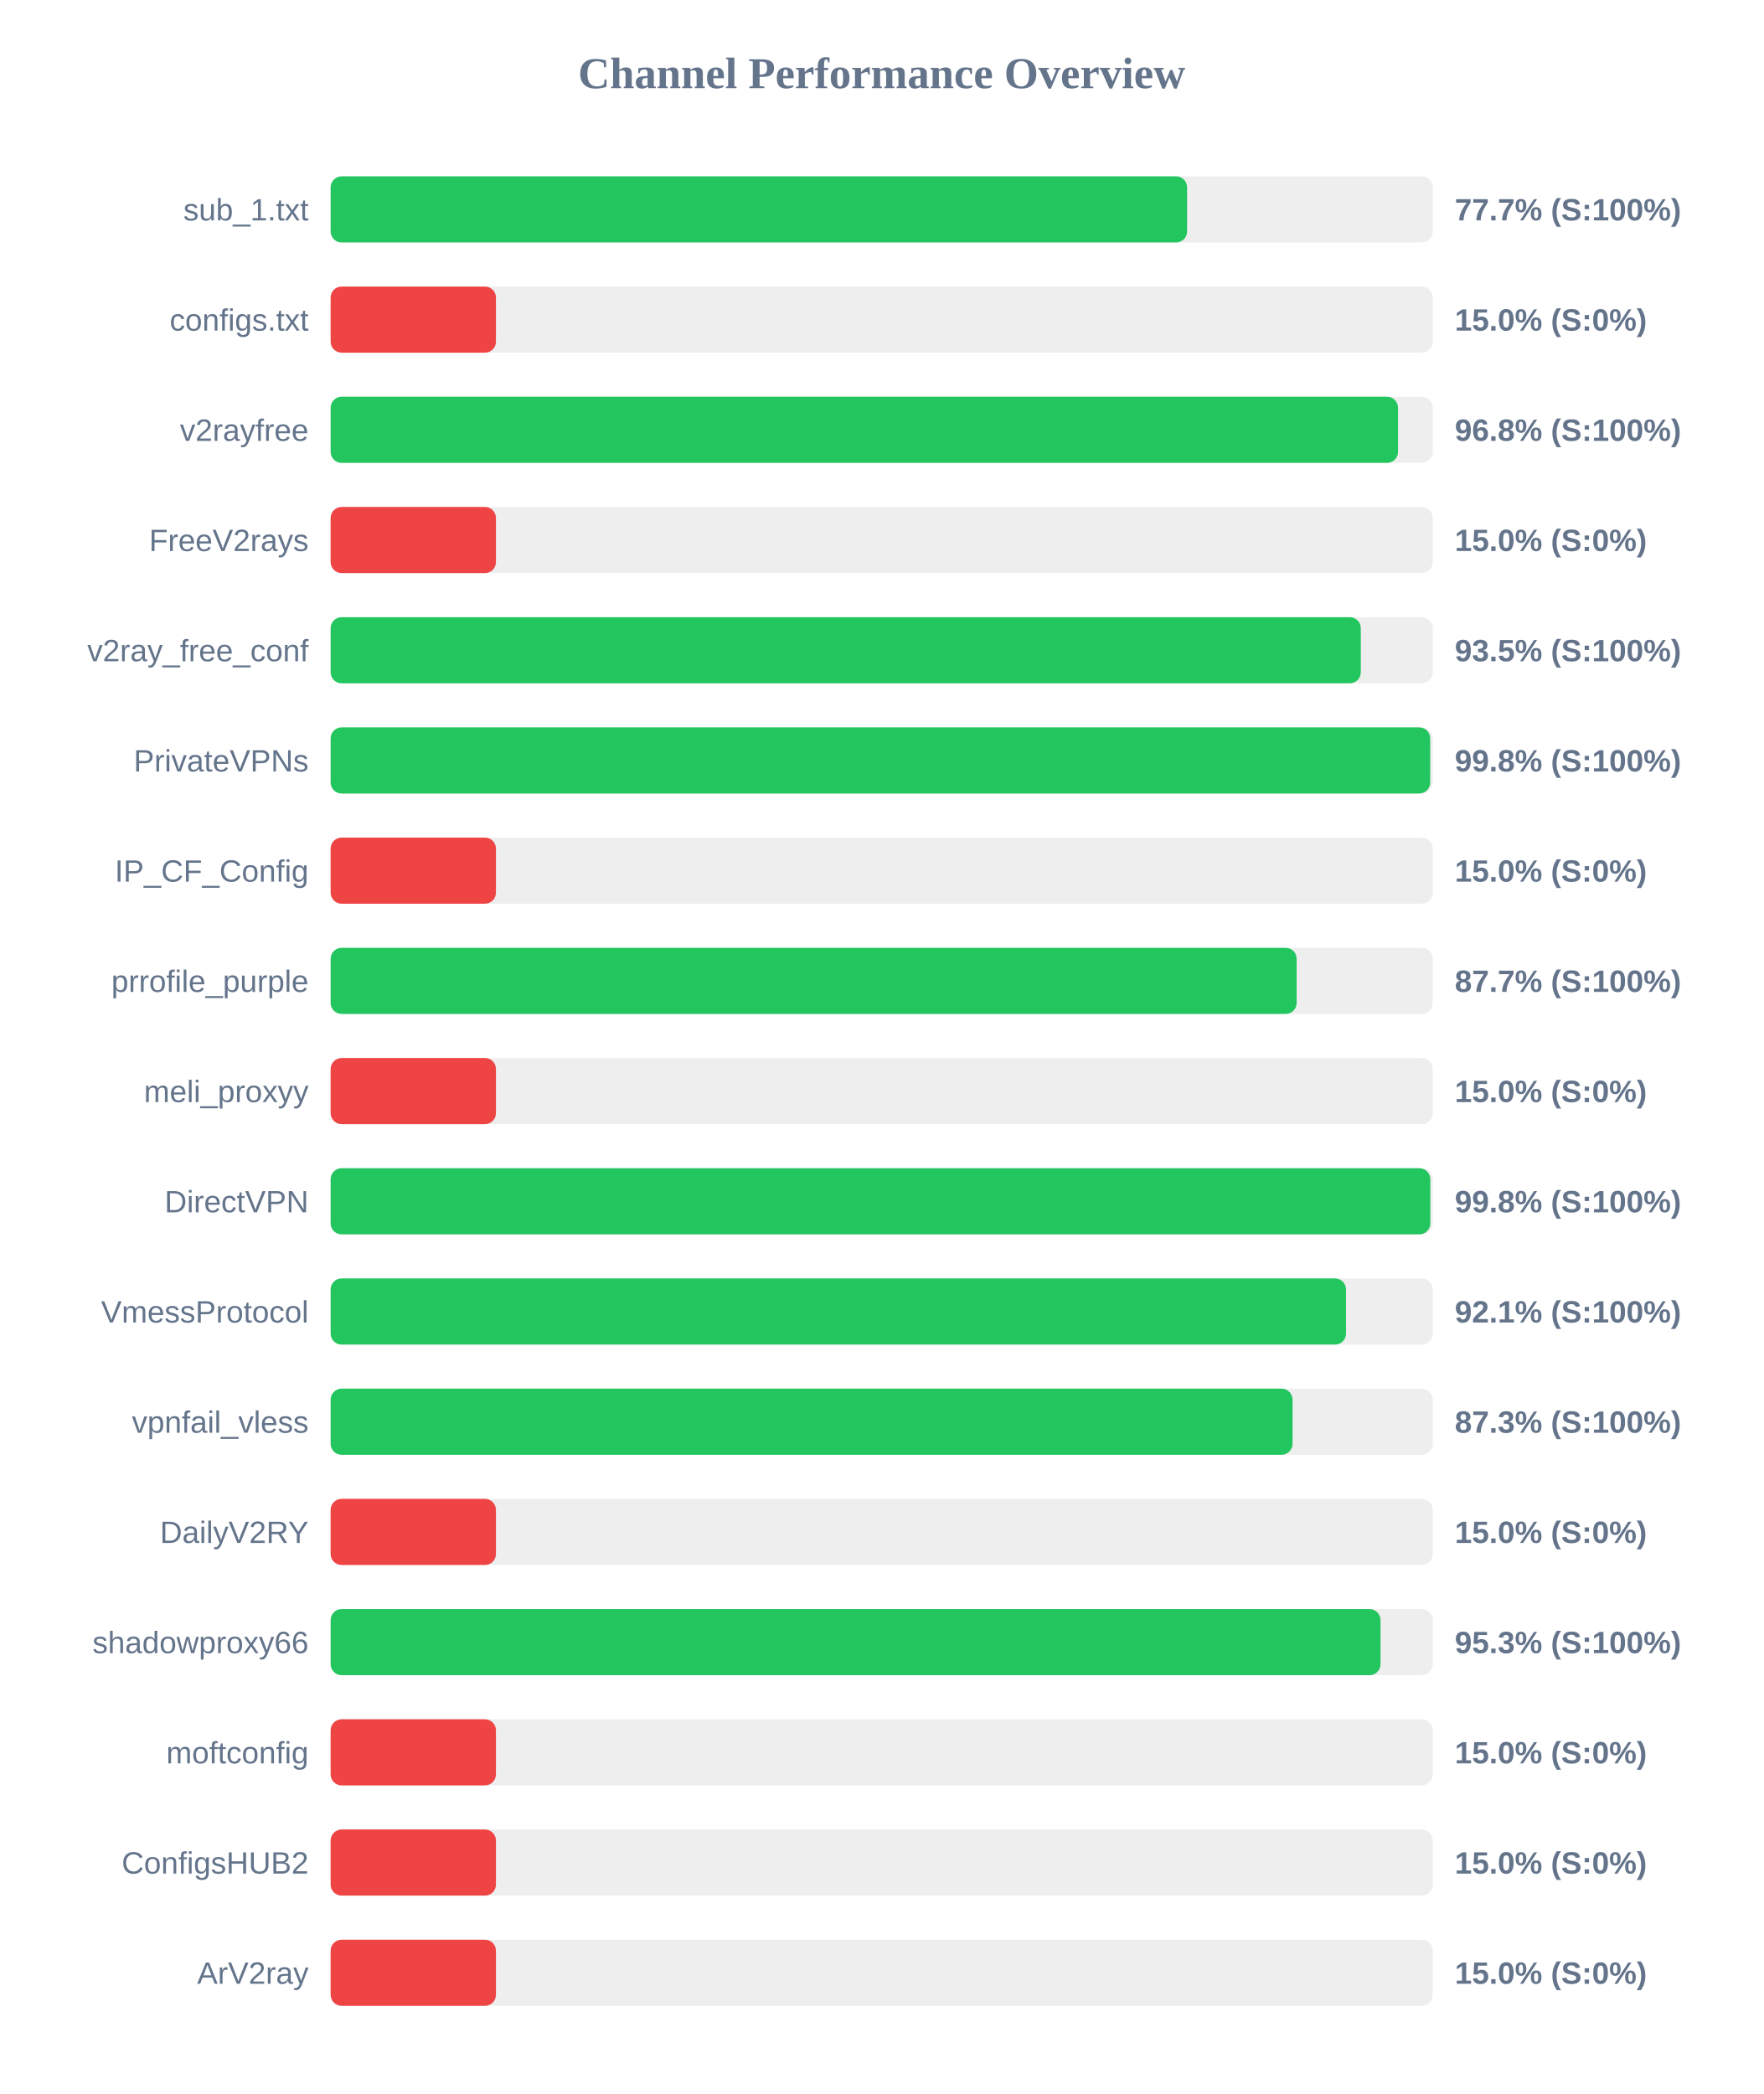
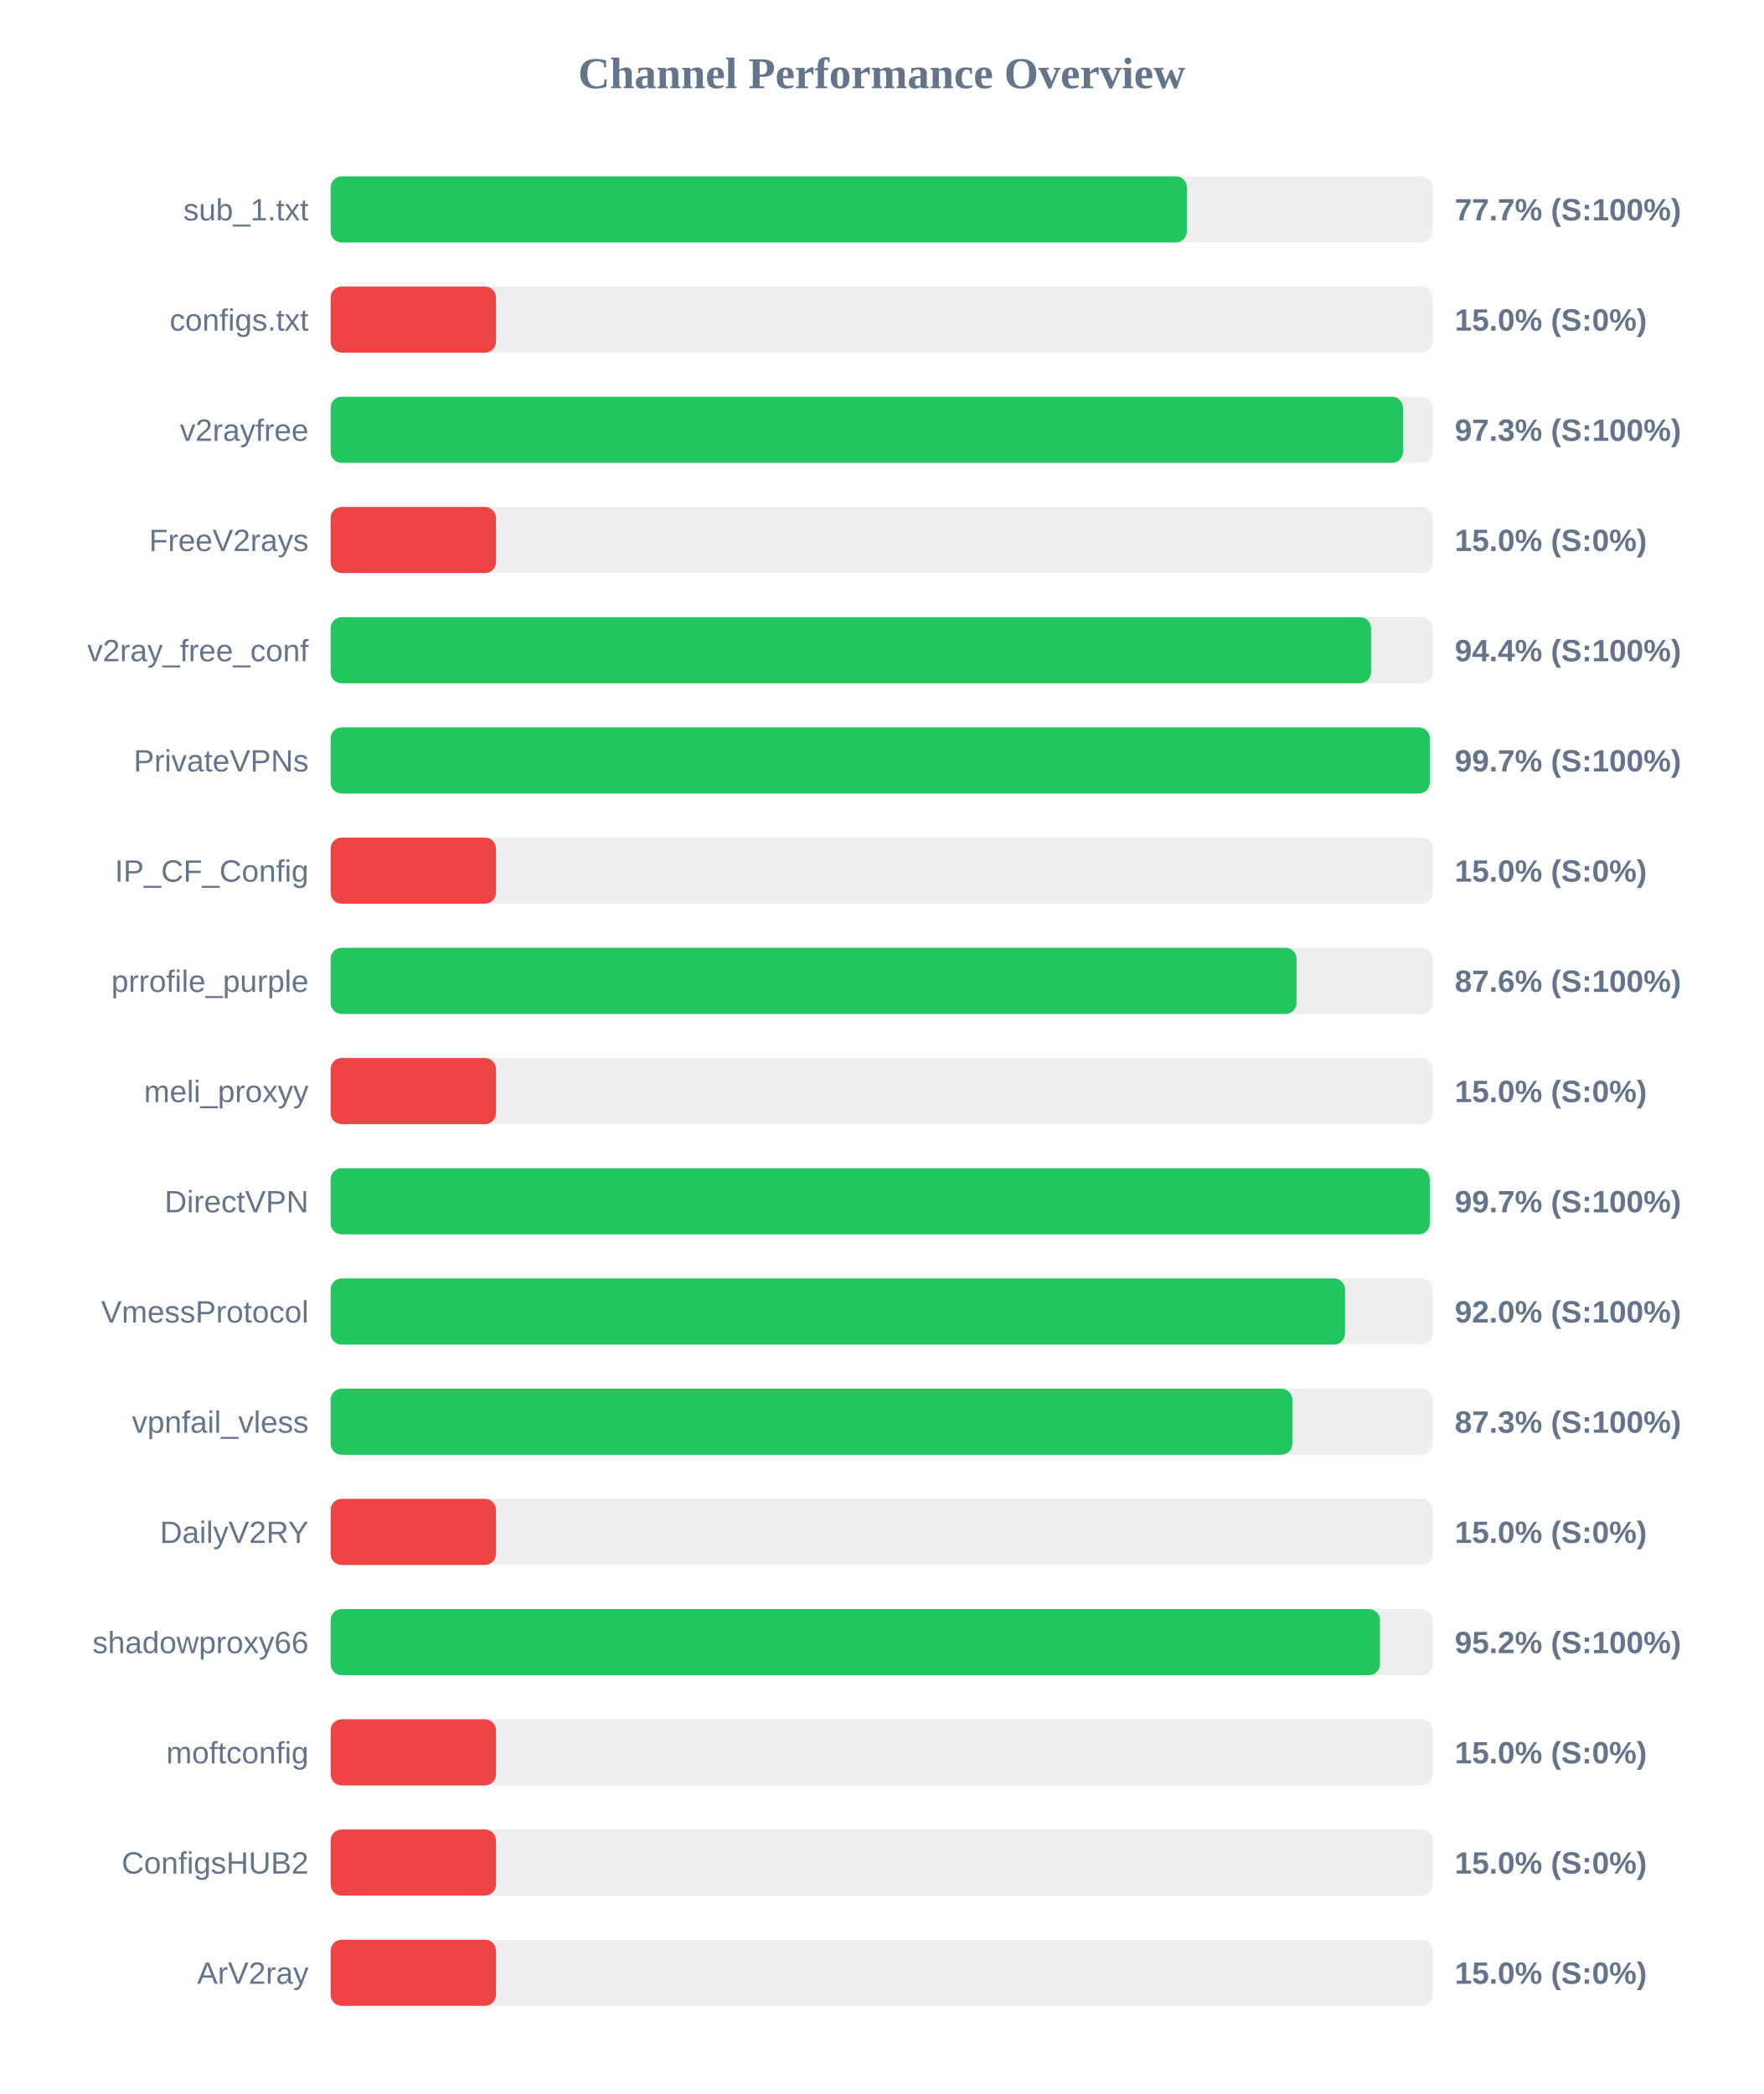
<svg xmlns="http://www.w3.org/2000/svg" width="800" height="950" version="1.1">
  <style>
        .row { font: 14px Arial; fill: #64748b; }
        .score { font: bold 14px Arial; fill: #64748b; }
    </style>
  <text x="400" y="40" text-anchor="middle" font-size="20px" font-weight="bold" fill="#64748b">Channel Performance Overview</text>
  <rect x="150" y="80" width="500" height="30" fill="#eee" rx="5" />
-   <rect x="150" y="80" width="388.55" height="30" fill="#22c55e" rx="5" />
+   <rect x="150" y="80" width="388.45" height="30" fill="#22c55e" rx="5" />
  <text x="140" y="100" text-anchor="end" class="row">sub_1.txt</text>
  <text x="660" y="100" text-anchor="start" class="score">77.7% (S:100%)</text>
  <rect x="150" y="130" width="500" height="30" fill="#eee" rx="5" />
  <rect x="150" y="130" width="75.0" height="30" fill="#ef4444" rx="5" />
  <text x="140" y="150" text-anchor="end" class="row">configs.txt</text>
  <text x="660" y="150" text-anchor="start" class="score">15.0% (S:0%)</text>
  <rect x="150" y="180" width="500" height="30" fill="#eee" rx="5" />
-   <rect x="150" y="180" width="484.25" height="30" fill="#22c55e" rx="5" />
+   <rect x="150" y="180" width="486.5" height="30" fill="#22c55e" rx="5" />
  <text x="140" y="200" text-anchor="end" class="row">v2rayfree</text>
-   <text x="660" y="200" text-anchor="start" class="score">96.8% (S:100%)</text>
+   <text x="660" y="200" text-anchor="start" class="score">97.3% (S:100%)</text>
  <rect x="150" y="230" width="500" height="30" fill="#eee" rx="5" />
  <rect x="150" y="230" width="75.0" height="30" fill="#ef4444" rx="5" />
  <text x="140" y="250" text-anchor="end" class="row">FreeV2rays</text>
  <text x="660" y="250" text-anchor="start" class="score">15.0% (S:0%)</text>
  <rect x="150" y="280" width="500" height="30" fill="#eee" rx="5" />
-   <rect x="150" y="280" width="467.35" height="30" fill="#22c55e" rx="5" />
+   <rect x="150" y="280" width="472.0" height="30" fill="#22c55e" rx="5" />
  <text x="140" y="300" text-anchor="end" class="row">v2ray_free_conf</text>
-   <text x="660" y="300" text-anchor="start" class="score">93.5% (S:100%)</text>
+   <text x="660" y="300" text-anchor="start" class="score">94.4% (S:100%)</text>
  <rect x="150" y="330" width="500" height="30" fill="#eee" rx="5" />
-   <rect x="150" y="330" width="498.85" height="30" fill="#22c55e" rx="5" />
+   <rect x="150" y="330" width="498.65" height="30" fill="#22c55e" rx="5" />
  <text x="140" y="350" text-anchor="end" class="row">PrivateVPNs</text>
-   <text x="660" y="350" text-anchor="start" class="score">99.8% (S:100%)</text>
+   <text x="660" y="350" text-anchor="start" class="score">99.7% (S:100%)</text>
  <rect x="150" y="380" width="500" height="30" fill="#eee" rx="5" />
  <rect x="150" y="380" width="75.0" height="30" fill="#ef4444" rx="5" />
  <text x="140" y="400" text-anchor="end" class="row">IP_CF_Config</text>
  <text x="660" y="400" text-anchor="start" class="score">15.0% (S:0%)</text>
  <rect x="150" y="430" width="500" height="30" fill="#eee" rx="5" />
-   <rect x="150" y="430" width="438.25" height="30" fill="#22c55e" rx="5" />
+   <rect x="150" y="430" width="438.2" height="30" fill="#22c55e" rx="5" />
  <text x="140" y="450" text-anchor="end" class="row">prrofile_purple</text>
-   <text x="660" y="450" text-anchor="start" class="score">87.7% (S:100%)</text>
+   <text x="660" y="450" text-anchor="start" class="score">87.6% (S:100%)</text>
  <rect x="150" y="480" width="500" height="30" fill="#eee" rx="5" />
  <rect x="150" y="480" width="75.0" height="30" fill="#ef4444" rx="5" />
  <text x="140" y="500" text-anchor="end" class="row">meli_proxyy</text>
  <text x="660" y="500" text-anchor="start" class="score">15.0% (S:0%)</text>
  <rect x="150" y="530" width="500" height="30" fill="#eee" rx="5" />
-   <rect x="150" y="530" width="498.9" height="30" fill="#22c55e" rx="5" />
+   <rect x="150" y="530" width="498.65" height="30" fill="#22c55e" rx="5" />
  <text x="140" y="550" text-anchor="end" class="row">DirectVPN</text>
-   <text x="660" y="550" text-anchor="start" class="score">99.8% (S:100%)</text>
+   <text x="660" y="550" text-anchor="start" class="score">99.7% (S:100%)</text>
  <rect x="150" y="580" width="500" height="30" fill="#eee" rx="5" />
-   <rect x="150" y="580" width="460.65" height="30" fill="#22c55e" rx="5" />
+   <rect x="150" y="580" width="460.2" height="30" fill="#22c55e" rx="5" />
  <text x="140" y="600" text-anchor="end" class="row">VmessProtocol</text>
-   <text x="660" y="600" text-anchor="start" class="score">92.1% (S:100%)</text>
+   <text x="660" y="600" text-anchor="start" class="score">92.0% (S:100%)</text>
  <rect x="150" y="630" width="500" height="30" fill="#eee" rx="5" />
-   <rect x="150" y="630" width="436.4" height="30" fill="#22c55e" rx="5" />
+   <rect x="150" y="630" width="436.3" height="30" fill="#22c55e" rx="5" />
  <text x="140" y="650" text-anchor="end" class="row">vpnfail_vless</text>
  <text x="660" y="650" text-anchor="start" class="score">87.3% (S:100%)</text>
  <rect x="150" y="680" width="500" height="30" fill="#eee" rx="5" />
  <rect x="150" y="680" width="75.0" height="30" fill="#ef4444" rx="5" />
  <text x="140" y="700" text-anchor="end" class="row">DailyV2RY</text>
  <text x="660" y="700" text-anchor="start" class="score">15.0% (S:0%)</text>
  <rect x="150" y="730" width="500" height="30" fill="#eee" rx="5" />
-   <rect x="150" y="730" width="476.3" height="30" fill="#22c55e" rx="5" />
+   <rect x="150" y="730" width="476.05" height="30" fill="#22c55e" rx="5" />
  <text x="140" y="750" text-anchor="end" class="row">shadowproxy66</text>
-   <text x="660" y="750" text-anchor="start" class="score">95.3% (S:100%)</text>
+   <text x="660" y="750" text-anchor="start" class="score">95.2% (S:100%)</text>
  <rect x="150" y="780" width="500" height="30" fill="#eee" rx="5" />
  <rect x="150" y="780" width="75.0" height="30" fill="#ef4444" rx="5" />
  <text x="140" y="800" text-anchor="end" class="row">moftconfig</text>
  <text x="660" y="800" text-anchor="start" class="score">15.0% (S:0%)</text>
  <rect x="150" y="830" width="500" height="30" fill="#eee" rx="5" />
  <rect x="150" y="830" width="75.0" height="30" fill="#ef4444" rx="5" />
  <text x="140" y="850" text-anchor="end" class="row">ConfigsHUB2</text>
  <text x="660" y="850" text-anchor="start" class="score">15.0% (S:0%)</text>
  <rect x="150" y="880" width="500" height="30" fill="#eee" rx="5" />
  <rect x="150" y="880" width="75.0" height="30" fill="#ef4444" rx="5" />
  <text x="140" y="900" text-anchor="end" class="row">ArV2ray</text>
  <text x="660" y="900" text-anchor="start" class="score">15.0% (S:0%)</text>
</svg>
